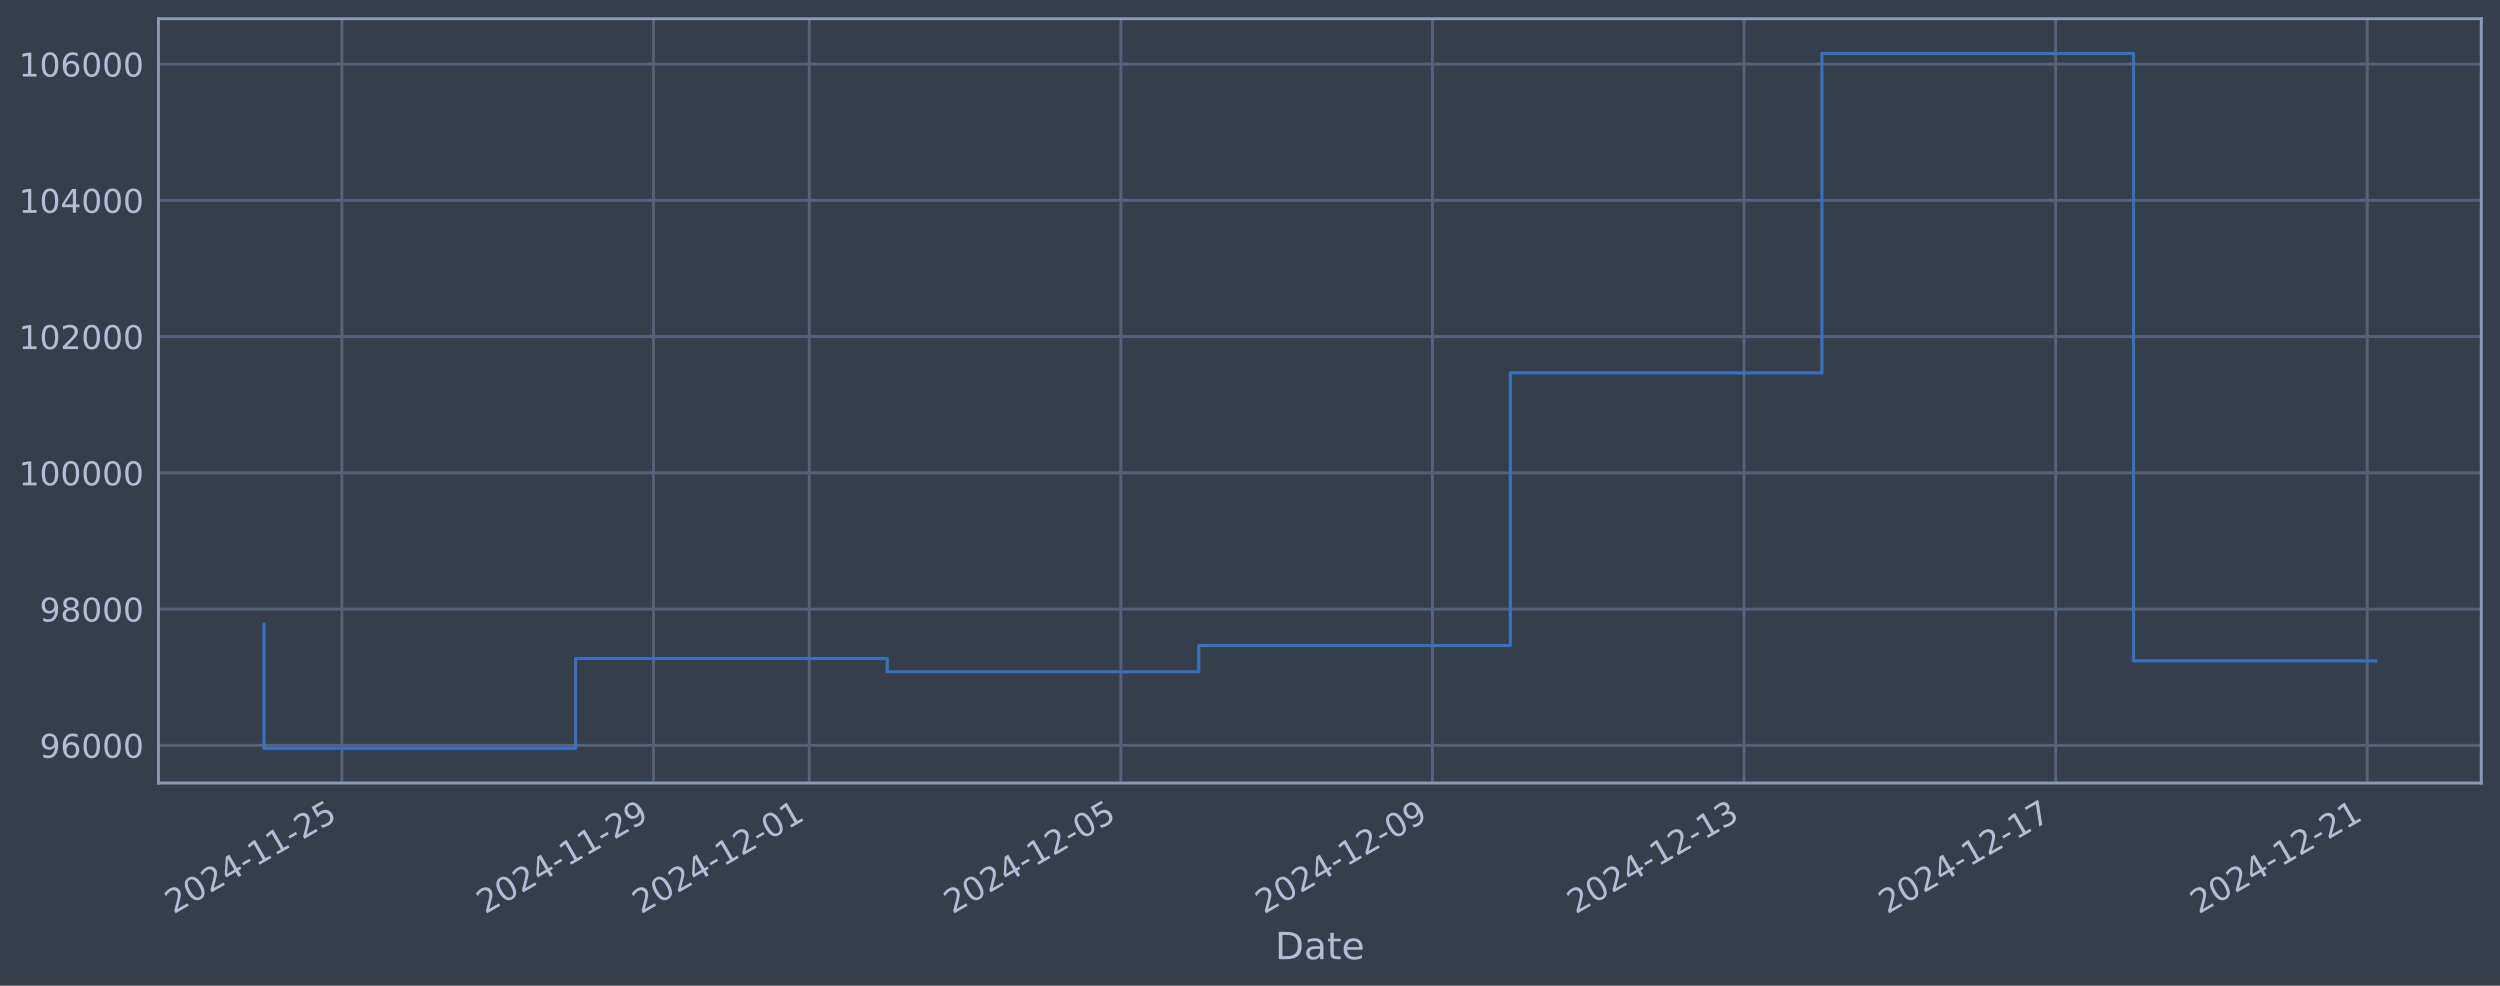
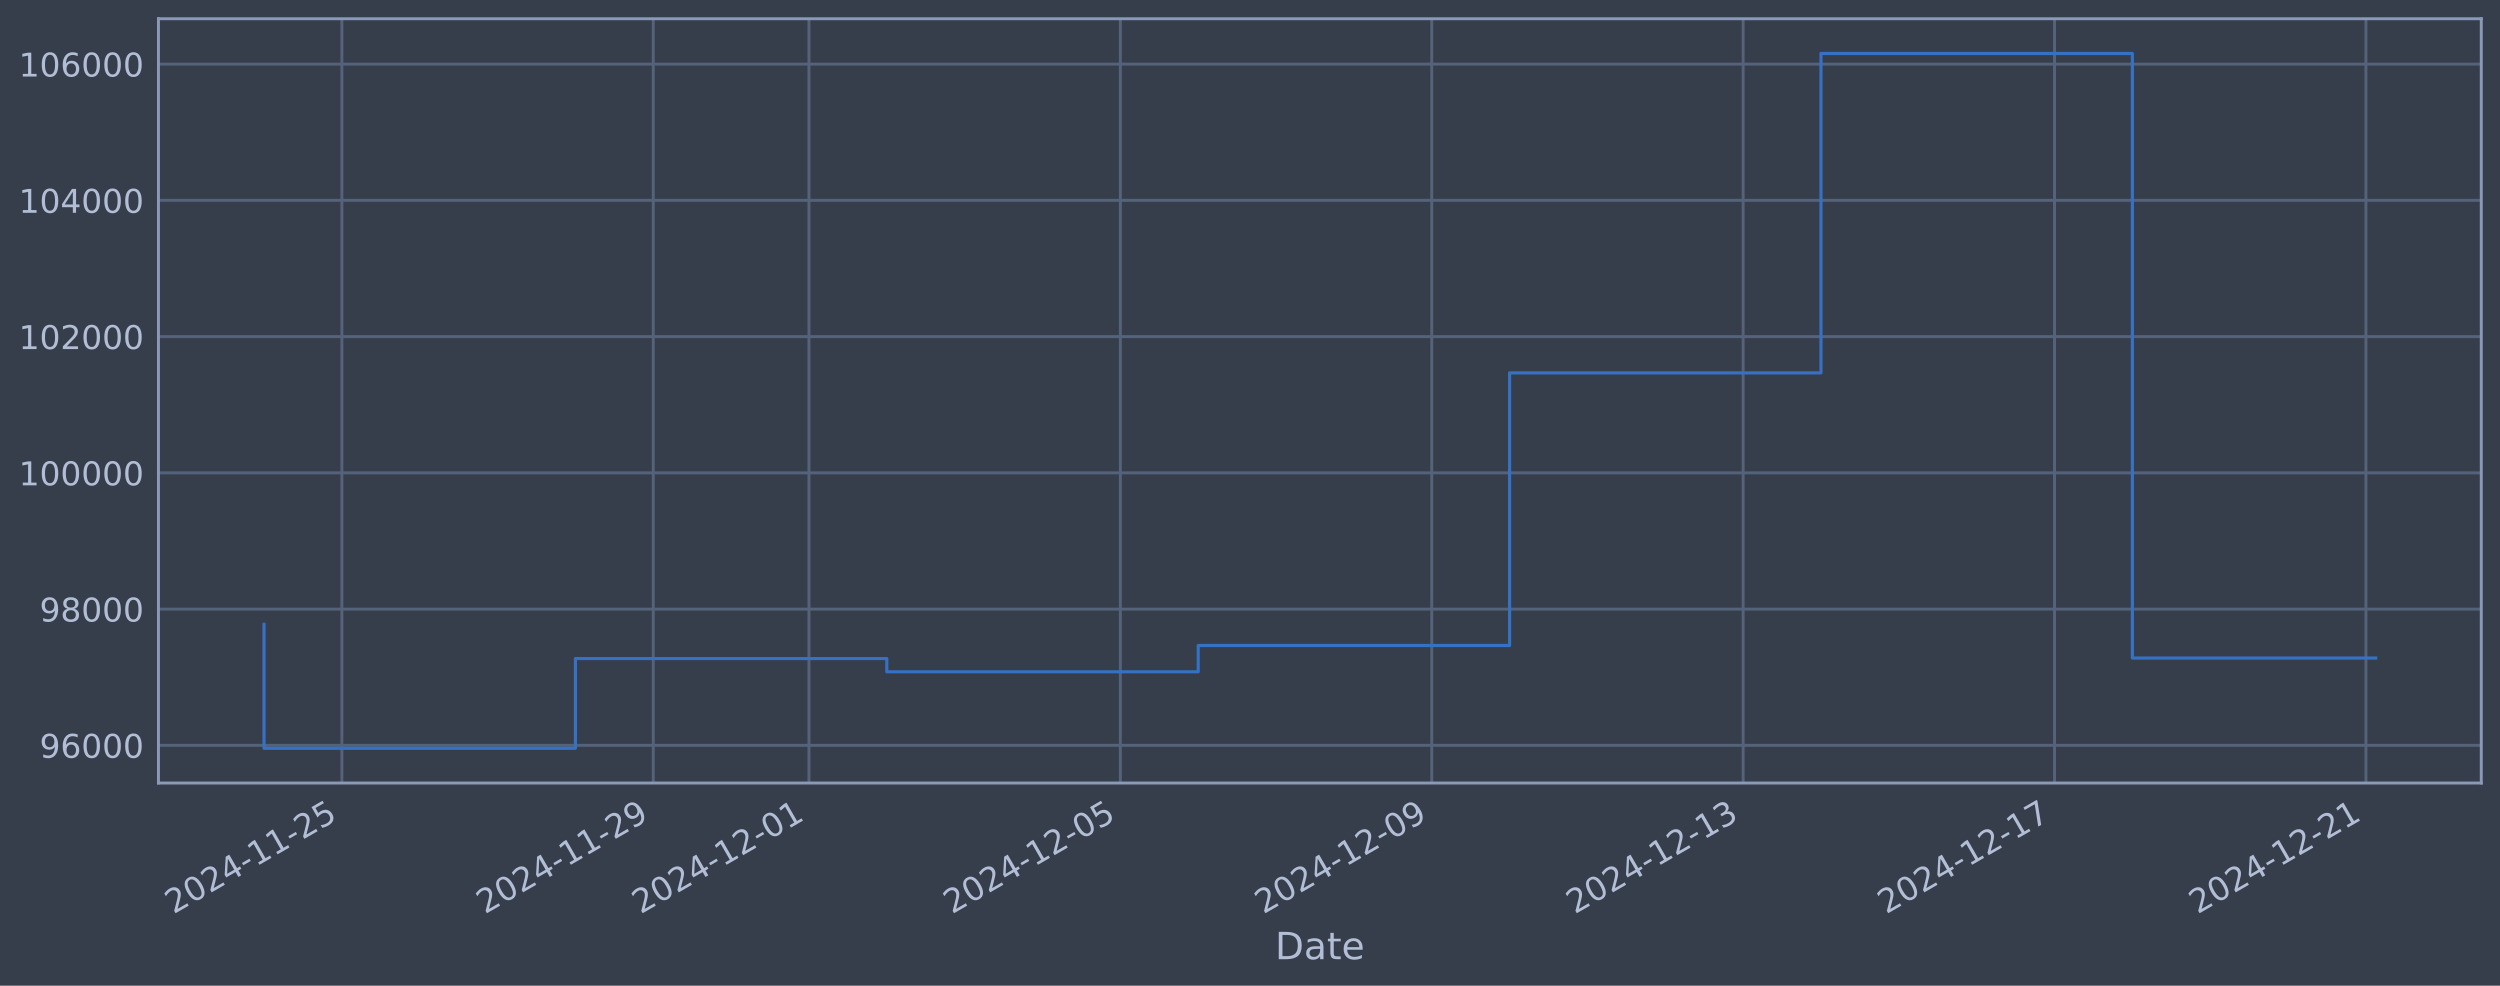
<svg xmlns="http://www.w3.org/2000/svg" xmlns:xlink="http://www.w3.org/1999/xlink" width="960.9pt" height="378.87pt" viewBox="0 0 960.9 378.87" version="1.1">
  <defs>
    <style type="text/css">*{stroke-linejoin: round; stroke-linecap: butt}</style>
  </defs>
  <g id="figure_1">
    <g id="patch_1">
      <path d="M 0 378.87  L 960.9 378.87  L 960.9 0  L 0 0  z " style="fill: #373e4b" />
    </g>
    <g id="axes_1">
      <g id="patch_2">
        <path d="M 60.901 300.96  L 953.701 300.96  L 953.701 7.2  L 60.901 7.2  z " style="fill: #373e4b" />
      </g>
      <g id="matplotlib.axis_1">
        <g id="xtick_1">
          <g id="line2d_1">
-             <path d="M 131.422 300.96  L 131.422 7.2  " clip-path="url(#pea85e917af)" style="fill: none; stroke: #546379; stroke-width: 1.12; stroke-linecap: square" />
+             <path d="M 131.404 300.96  L 131.404 7.2  " clip-path="url(#p82b23ab3b3)" style="fill: none; stroke: #546379; stroke-width: 1.12; stroke-linecap: square" />
          </g>
          <g id="line2d_2" />
          <g id="text_1">
-             <g style="fill: #b1bed6" transform="translate(66.69656 351.4642) rotate(-30) scale(0.126 -0.126)">
+             <g style="fill: #b1bed6" transform="translate(66.6784 351.4642) rotate(-30) scale(0.126 -0.126)">
              <defs>
                <path id="DejaVuSans-32" d="M 1228 531  L 3431 531  L 3431 0  L 469 0  L 469 531  Q 828 903 1448 1529  Q 2069 2156 2228 2338  Q 2531 2678 2651 2914  Q 2772 3150 2772 3378  Q 2772 3750 2511 3984  Q 2250 4219 1831 4219  Q 1534 4219 1204 4116  Q 875 4013 500 3803  L 500 4441  Q 881 4594 1212 4672  Q 1544 4750 1819 4750  Q 2544 4750 2975 4387  Q 3406 4025 3406 3419  Q 3406 3131 3298 2873  Q 3191 2616 2906 2266  Q 2828 2175 2409 1742  Q 1991 1309 1228 531  z " transform="scale(0.015625)" />
                <path id="DejaVuSans-30" d="M 2034 4250  Q 1547 4250 1301 3770  Q 1056 3291 1056 2328  Q 1056 1369 1301 889  Q 1547 409 2034 409  Q 2525 409 2770 889  Q 3016 1369 3016 2328  Q 3016 3291 2770 3770  Q 2525 4250 2034 4250  z M 2034 4750  Q 2819 4750 3233 4129  Q 3647 3509 3647 2328  Q 3647 1150 3233 529  Q 2819 -91 2034 -91  Q 1250 -91 836 529  Q 422 1150 422 2328  Q 422 3509 836 4129  Q 1250 4750 2034 4750  z " transform="scale(0.015625)" />
                <path id="DejaVuSans-34" d="M 2419 4116  L 825 1625  L 2419 1625  L 2419 4116  z M 2253 4666  L 3047 4666  L 3047 1625  L 3713 1625  L 3713 1100  L 3047 1100  L 3047 0  L 2419 0  L 2419 1100  L 313 1100  L 313 1709  L 2253 4666  z " transform="scale(0.015625)" />
                <path id="DejaVuSans-2d" d="M 313 2009  L 1997 2009  L 1997 1497  L 313 1497  L 313 2009  z " transform="scale(0.015625)" />
                <path id="DejaVuSans-31" d="M 794 531  L 1825 531  L 1825 4091  L 703 3866  L 703 4441  L 1819 4666  L 2450 4666  L 2450 531  L 3481 531  L 3481 0  L 794 0  L 794 531  z " transform="scale(0.015625)" />
                <path id="DejaVuSans-35" d="M 691 4666  L 3169 4666  L 3169 4134  L 1269 4134  L 1269 2991  Q 1406 3038 1543 3061  Q 1681 3084 1819 3084  Q 2600 3084 3056 2656  Q 3513 2228 3513 1497  Q 3513 744 3044 326  Q 2575 -91 1722 -91  Q 1428 -91 1123 -41  Q 819 9 494 109  L 494 744  Q 775 591 1075 516  Q 1375 441 1709 441  Q 2250 441 2565 725  Q 2881 1009 2881 1497  Q 2881 1984 2565 2268  Q 2250 2553 1709 2553  Q 1456 2553 1204 2497  Q 953 2441 691 2322  L 691 4666  z " transform="scale(0.015625)" />
              </defs>
              <use xlink:href="#DejaVuSans-32" />
              <use xlink:href="#DejaVuSans-30" transform="translate(63.62305 0)" />
              <use xlink:href="#DejaVuSans-32" transform="translate(127.2461 0)" />
              <use xlink:href="#DejaVuSans-34" transform="translate(190.8691 0)" />
              <use xlink:href="#DejaVuSans-2d" transform="translate(254.4922 0)" />
              <use xlink:href="#DejaVuSans-31" transform="translate(290.5762 0)" />
              <use xlink:href="#DejaVuSans-31" transform="translate(354.1992 0)" />
              <use xlink:href="#DejaVuSans-2d" transform="translate(417.8223 0)" />
              <use xlink:href="#DejaVuSans-32" transform="translate(453.9062 0)" />
              <use xlink:href="#DejaVuSans-35" transform="translate(517.5293 0)" />
            </g>
          </g>
        </g>
        <g id="xtick_2">
          <g id="line2d_3">
-             <path d="M 251.181 300.96  L 251.181 7.2  " clip-path="url(#pea85e917af)" style="fill: none; stroke: #546379; stroke-width: 1.12; stroke-linecap: square" />
+             <path d="M 251.09 300.96  L 251.09 7.2  " clip-path="url(#p82b23ab3b3)" style="fill: none; stroke: #546379; stroke-width: 1.12; stroke-linecap: square" />
          </g>
          <g id="line2d_4" />
          <g id="text_2">
-             <g style="fill: #b1bed6" transform="translate(186.4555 351.4642) rotate(-30) scale(0.126 -0.126)">
+             <g style="fill: #b1bed6" transform="translate(186.3648 351.4642) rotate(-30) scale(0.126 -0.126)">
              <defs>
                <path id="DejaVuSans-39" d="M 703 97  L 703 672  Q 941 559 1184 500  Q 1428 441 1663 441  Q 2288 441 2617 861  Q 2947 1281 2994 2138  Q 2813 1869 2534 1725  Q 2256 1581 1919 1581  Q 1219 1581 811 2004  Q 403 2428 403 3163  Q 403 3881 828 4315  Q 1253 4750 1959 4750  Q 2769 4750 3195 4129  Q 3622 3509 3622 2328  Q 3622 1225 3098 567  Q 2575 -91 1691 -91  Q 1453 -91 1209 -44  Q 966 3 703 97  z M 1959 2075  Q 2384 2075 2632 2365  Q 2881 2656 2881 3163  Q 2881 3666 2632 3958  Q 2384 4250 1959 4250  Q 1534 4250 1286 3958  Q 1038 3666 1038 3163  Q 1038 2656 1286 2365  Q 1534 2075 1959 2075  z " transform="scale(0.015625)" />
              </defs>
              <use xlink:href="#DejaVuSans-32" />
              <use xlink:href="#DejaVuSans-30" transform="translate(63.62305 0)" />
              <use xlink:href="#DejaVuSans-32" transform="translate(127.2461 0)" />
              <use xlink:href="#DejaVuSans-34" transform="translate(190.8691 0)" />
              <use xlink:href="#DejaVuSans-2d" transform="translate(254.4922 0)" />
              <use xlink:href="#DejaVuSans-31" transform="translate(290.5762 0)" />
              <use xlink:href="#DejaVuSans-31" transform="translate(354.1992 0)" />
              <use xlink:href="#DejaVuSans-2d" transform="translate(417.8223 0)" />
              <use xlink:href="#DejaVuSans-32" transform="translate(453.9062 0)" />
              <use xlink:href="#DejaVuSans-39" transform="translate(517.5293 0)" />
            </g>
          </g>
        </g>
        <g id="xtick_3">
          <g id="line2d_5">
-             <path d="M 311.061 300.96  L 311.061 7.2  " clip-path="url(#pea85e917af)" style="fill: none; stroke: #546379; stroke-width: 1.12; stroke-linecap: square" />
+             <path d="M 310.933 300.96  L 310.933 7.2  " clip-path="url(#p82b23ab3b3)" style="fill: none; stroke: #546379; stroke-width: 1.12; stroke-linecap: square" />
          </g>
          <g id="line2d_6" />
          <g id="text_3">
-             <g style="fill: #b1bed6" transform="translate(246.335 351.4642) rotate(-30) scale(0.126 -0.126)">
+             <g style="fill: #b1bed6" transform="translate(246.208 351.4642) rotate(-30) scale(0.126 -0.126)">
              <use xlink:href="#DejaVuSans-32" />
              <use xlink:href="#DejaVuSans-30" transform="translate(63.62305 0)" />
              <use xlink:href="#DejaVuSans-32" transform="translate(127.2461 0)" />
              <use xlink:href="#DejaVuSans-34" transform="translate(190.8691 0)" />
              <use xlink:href="#DejaVuSans-2d" transform="translate(254.4922 0)" />
              <use xlink:href="#DejaVuSans-31" transform="translate(290.5762 0)" />
              <use xlink:href="#DejaVuSans-32" transform="translate(354.1992 0)" />
              <use xlink:href="#DejaVuSans-2d" transform="translate(417.8223 0)" />
              <use xlink:href="#DejaVuSans-30" transform="translate(453.9062 0)" />
              <use xlink:href="#DejaVuSans-31" transform="translate(517.5293 0)" />
            </g>
          </g>
        </g>
        <g id="xtick_4">
          <g id="line2d_7">
-             <path d="M 430.82 300.96  L 430.82 7.2  " clip-path="url(#pea85e917af)" style="fill: none; stroke: #546379; stroke-width: 1.12; stroke-linecap: square" />
+             <path d="M 430.62 300.96  L 430.62 7.2  " clip-path="url(#p82b23ab3b3)" style="fill: none; stroke: #546379; stroke-width: 1.12; stroke-linecap: square" />
          </g>
          <g id="line2d_8" />
          <g id="text_4">
-             <g style="fill: #b1bed6" transform="translate(366.094 351.4642) rotate(-30) scale(0.126 -0.126)">
+             <g style="fill: #b1bed6" transform="translate(365.8943 351.4642) rotate(-30) scale(0.126 -0.126)">
              <use xlink:href="#DejaVuSans-32" />
              <use xlink:href="#DejaVuSans-30" transform="translate(63.62305 0)" />
              <use xlink:href="#DejaVuSans-32" transform="translate(127.2461 0)" />
              <use xlink:href="#DejaVuSans-34" transform="translate(190.8691 0)" />
              <use xlink:href="#DejaVuSans-2d" transform="translate(254.4922 0)" />
              <use xlink:href="#DejaVuSans-31" transform="translate(290.5762 0)" />
              <use xlink:href="#DejaVuSans-32" transform="translate(354.1992 0)" />
              <use xlink:href="#DejaVuSans-2d" transform="translate(417.8223 0)" />
              <use xlink:href="#DejaVuSans-30" transform="translate(453.9062 0)" />
              <use xlink:href="#DejaVuSans-35" transform="translate(517.5293 0)" />
            </g>
          </g>
        </g>
        <g id="xtick_5">
          <g id="line2d_9">
-             <path d="M 550.579 300.96  L 550.579 7.2  " clip-path="url(#pea85e917af)" style="fill: none; stroke: #546379; stroke-width: 1.12; stroke-linecap: square" />
+             <path d="M 550.306 300.96  L 550.306 7.2  " clip-path="url(#p82b23ab3b3)" style="fill: none; stroke: #546379; stroke-width: 1.12; stroke-linecap: square" />
          </g>
          <g id="line2d_10" />
          <g id="text_5">
-             <g style="fill: #b1bed6" transform="translate(485.853 351.4642) rotate(-30) scale(0.126 -0.126)">
+             <g style="fill: #b1bed6" transform="translate(485.5807 351.4642) rotate(-30) scale(0.126 -0.126)">
              <use xlink:href="#DejaVuSans-32" />
              <use xlink:href="#DejaVuSans-30" transform="translate(63.62305 0)" />
              <use xlink:href="#DejaVuSans-32" transform="translate(127.2461 0)" />
              <use xlink:href="#DejaVuSans-34" transform="translate(190.8691 0)" />
              <use xlink:href="#DejaVuSans-2d" transform="translate(254.4922 0)" />
              <use xlink:href="#DejaVuSans-31" transform="translate(290.5762 0)" />
              <use xlink:href="#DejaVuSans-32" transform="translate(354.1992 0)" />
              <use xlink:href="#DejaVuSans-2d" transform="translate(417.8223 0)" />
              <use xlink:href="#DejaVuSans-30" transform="translate(453.9062 0)" />
              <use xlink:href="#DejaVuSans-39" transform="translate(517.5293 0)" />
            </g>
          </g>
        </g>
        <g id="xtick_6">
          <g id="line2d_11">
-             <path d="M 670.337 300.96  L 670.337 7.2  " clip-path="url(#pea85e917af)" style="fill: none; stroke: #546379; stroke-width: 1.12; stroke-linecap: square" />
+             <path d="M 669.993 300.96  L 669.993 7.2  " clip-path="url(#p82b23ab3b3)" style="fill: none; stroke: #546379; stroke-width: 1.12; stroke-linecap: square" />
          </g>
          <g id="line2d_12" />
          <g id="text_6">
-             <g style="fill: #b1bed6" transform="translate(605.612 351.4642) rotate(-30) scale(0.126 -0.126)">
+             <g style="fill: #b1bed6" transform="translate(605.2671 351.4642) rotate(-30) scale(0.126 -0.126)">
              <defs>
                <path id="DejaVuSans-33" d="M 2597 2516  Q 3050 2419 3304 2112  Q 3559 1806 3559 1356  Q 3559 666 3084 287  Q 2609 -91 1734 -91  Q 1441 -91 1130 -33  Q 819 25 488 141  L 488 750  Q 750 597 1062 519  Q 1375 441 1716 441  Q 2309 441 2620 675  Q 2931 909 2931 1356  Q 2931 1769 2642 2001  Q 2353 2234 1838 2234  L 1294 2234  L 1294 2753  L 1863 2753  Q 2328 2753 2575 2939  Q 2822 3125 2822 3475  Q 2822 3834 2567 4026  Q 2313 4219 1838 4219  Q 1578 4219 1281 4162  Q 984 4106 628 3988  L 628 4550  Q 988 4650 1302 4700  Q 1616 4750 1894 4750  Q 2613 4750 3031 4423  Q 3450 4097 3450 3541  Q 3450 3153 3228 2886  Q 3006 2619 2597 2516  z " transform="scale(0.015625)" />
              </defs>
              <use xlink:href="#DejaVuSans-32" />
              <use xlink:href="#DejaVuSans-30" transform="translate(63.62305 0)" />
              <use xlink:href="#DejaVuSans-32" transform="translate(127.2461 0)" />
              <use xlink:href="#DejaVuSans-34" transform="translate(190.8691 0)" />
              <use xlink:href="#DejaVuSans-2d" transform="translate(254.4922 0)" />
              <use xlink:href="#DejaVuSans-31" transform="translate(290.5762 0)" />
              <use xlink:href="#DejaVuSans-32" transform="translate(354.1992 0)" />
              <use xlink:href="#DejaVuSans-2d" transform="translate(417.8223 0)" />
              <use xlink:href="#DejaVuSans-31" transform="translate(453.9062 0)" />
              <use xlink:href="#DejaVuSans-33" transform="translate(517.5293 0)" />
            </g>
          </g>
        </g>
        <g id="xtick_7">
          <g id="line2d_13">
-             <path d="M 790.096 300.96  L 790.096 7.2  " clip-path="url(#pea85e917af)" style="fill: none; stroke: #546379; stroke-width: 1.12; stroke-linecap: square" />
+             <path d="M 789.679 300.96  L 789.679 7.2  " clip-path="url(#p82b23ab3b3)" style="fill: none; stroke: #546379; stroke-width: 1.12; stroke-linecap: square" />
          </g>
          <g id="line2d_14" />
          <g id="text_7">
-             <g style="fill: #b1bed6" transform="translate(725.371 351.4642) rotate(-30) scale(0.126 -0.126)">
+             <g style="fill: #b1bed6" transform="translate(724.9534 351.4642) rotate(-30) scale(0.126 -0.126)">
              <defs>
                <path id="DejaVuSans-37" d="M 525 4666  L 3525 4666  L 3525 4397  L 1831 0  L 1172 0  L 2766 4134  L 525 4134  L 525 4666  z " transform="scale(0.015625)" />
              </defs>
              <use xlink:href="#DejaVuSans-32" />
              <use xlink:href="#DejaVuSans-30" transform="translate(63.62305 0)" />
              <use xlink:href="#DejaVuSans-32" transform="translate(127.2461 0)" />
              <use xlink:href="#DejaVuSans-34" transform="translate(190.8691 0)" />
              <use xlink:href="#DejaVuSans-2d" transform="translate(254.4922 0)" />
              <use xlink:href="#DejaVuSans-31" transform="translate(290.5762 0)" />
              <use xlink:href="#DejaVuSans-32" transform="translate(354.1992 0)" />
              <use xlink:href="#DejaVuSans-2d" transform="translate(417.8223 0)" />
              <use xlink:href="#DejaVuSans-31" transform="translate(453.9062 0)" />
              <use xlink:href="#DejaVuSans-37" transform="translate(517.5293 0)" />
            </g>
          </g>
        </g>
        <g id="xtick_8">
          <g id="line2d_15">
-             <path d="M 909.855 300.96  L 909.855 7.2  " clip-path="url(#pea85e917af)" style="fill: none; stroke: #546379; stroke-width: 1.12; stroke-linecap: square" />
+             <path d="M 909.365 300.96  L 909.365 7.2  " clip-path="url(#p82b23ab3b3)" style="fill: none; stroke: #546379; stroke-width: 1.12; stroke-linecap: square" />
          </g>
          <g id="line2d_16" />
          <g id="text_8">
-             <g style="fill: #b1bed6" transform="translate(845.1299 351.4642) rotate(-30) scale(0.126 -0.126)">
+             <g style="fill: #b1bed6" transform="translate(844.6398 351.4642) rotate(-30) scale(0.126 -0.126)">
              <use xlink:href="#DejaVuSans-32" />
              <use xlink:href="#DejaVuSans-30" transform="translate(63.62305 0)" />
              <use xlink:href="#DejaVuSans-32" transform="translate(127.2461 0)" />
              <use xlink:href="#DejaVuSans-34" transform="translate(190.8691 0)" />
              <use xlink:href="#DejaVuSans-2d" transform="translate(254.4922 0)" />
              <use xlink:href="#DejaVuSans-31" transform="translate(290.5762 0)" />
              <use xlink:href="#DejaVuSans-32" transform="translate(354.1992 0)" />
              <use xlink:href="#DejaVuSans-2d" transform="translate(417.8223 0)" />
              <use xlink:href="#DejaVuSans-32" transform="translate(453.9062 0)" />
              <use xlink:href="#DejaVuSans-31" transform="translate(517.5293 0)" />
            </g>
          </g>
        </g>
        <g id="text_9">
          <g style="fill: #b1bed6" transform="translate(490.0914 368.6753) scale(0.144 -0.144)">
            <defs>
              <path id="DejaVuSans-44" d="M 1259 4147  L 1259 519  L 2022 519  Q 2988 519 3436 956  Q 3884 1394 3884 2338  Q 3884 3275 3436 3711  Q 2988 4147 2022 4147  L 1259 4147  z M 628 4666  L 1925 4666  Q 3281 4666 3915 4102  Q 4550 3538 4550 2338  Q 4550 1131 3912 565  Q 3275 0 1925 0  L 628 0  L 628 4666  z " transform="scale(0.015625)" />
              <path id="DejaVuSans-61" d="M 2194 1759  Q 1497 1759 1228 1600  Q 959 1441 959 1056  Q 959 750 1161 570  Q 1363 391 1709 391  Q 2188 391 2477 730  Q 2766 1069 2766 1631  L 2766 1759  L 2194 1759  z M 3341 1997  L 3341 0  L 2766 0  L 2766 531  Q 2569 213 2275 61  Q 1981 -91 1556 -91  Q 1019 -91 701 211  Q 384 513 384 1019  Q 384 1609 779 1909  Q 1175 2209 1959 2209  L 2766 2209  L 2766 2266  Q 2766 2663 2505 2880  Q 2244 3097 1772 3097  Q 1472 3097 1187 3025  Q 903 2953 641 2809  L 641 3341  Q 956 3463 1253 3523  Q 1550 3584 1831 3584  Q 2591 3584 2966 3190  Q 3341 2797 3341 1997  z " transform="scale(0.015625)" />
              <path id="DejaVuSans-74" d="M 1172 4494  L 1172 3500  L 2356 3500  L 2356 3053  L 1172 3053  L 1172 1153  Q 1172 725 1289 603  Q 1406 481 1766 481  L 2356 481  L 2356 0  L 1766 0  Q 1100 0 847 248  Q 594 497 594 1153  L 594 3053  L 172 3053  L 172 3500  L 594 3500  L 594 4494  L 1172 4494  z " transform="scale(0.015625)" />
              <path id="DejaVuSans-65" d="M 3597 1894  L 3597 1613  L 953 1613  Q 991 1019 1311 708  Q 1631 397 2203 397  Q 2534 397 2845 478  Q 3156 559 3463 722  L 3463 178  Q 3153 47 2828 -22  Q 2503 -91 2169 -91  Q 1331 -91 842 396  Q 353 884 353 1716  Q 353 2575 817 3079  Q 1281 3584 2069 3584  Q 2775 3584 3186 3129  Q 3597 2675 3597 1894  z M 3022 2063  Q 3016 2534 2758 2815  Q 2500 3097 2075 3097  Q 1594 3097 1305 2825  Q 1016 2553 972 2059  L 3022 2063  z " transform="scale(0.015625)" />
            </defs>
            <use xlink:href="#DejaVuSans-44" />
            <use xlink:href="#DejaVuSans-61" transform="translate(77.00195 0)" />
            <use xlink:href="#DejaVuSans-74" transform="translate(138.2812 0)" />
            <use xlink:href="#DejaVuSans-65" transform="translate(177.4902 0)" />
          </g>
        </g>
      </g>
      <g id="matplotlib.axis_2">
        <g id="ytick_1">
          <g id="line2d_17">
-             <path d="M 60.901 286.481  L 953.701 286.481  " clip-path="url(#pea85e917af)" style="fill: none; stroke: #546379; stroke-width: 1.12; stroke-linecap: square" />
+             <path d="M 60.901 286.481  L 953.701 286.481  " clip-path="url(#p82b23ab3b3)" style="fill: none; stroke: #546379; stroke-width: 1.12; stroke-linecap: square" />
          </g>
          <g id="line2d_18" />
          <g id="text_10">
            <g style="fill: #b1bed6" transform="translate(15.21675 291.2681) scale(0.126 -0.126)">
              <defs>
                <path id="DejaVuSans-36" d="M 2113 2584  Q 1688 2584 1439 2293  Q 1191 2003 1191 1497  Q 1191 994 1439 701  Q 1688 409 2113 409  Q 2538 409 2786 701  Q 3034 994 3034 1497  Q 3034 2003 2786 2293  Q 2538 2584 2113 2584  z M 3366 4563  L 3366 3988  Q 3128 4100 2886 4159  Q 2644 4219 2406 4219  Q 1781 4219 1451 3797  Q 1122 3375 1075 2522  Q 1259 2794 1537 2939  Q 1816 3084 2150 3084  Q 2853 3084 3261 2657  Q 3669 2231 3669 1497  Q 3669 778 3244 343  Q 2819 -91 2113 -91  Q 1303 -91 875 529  Q 447 1150 447 2328  Q 447 3434 972 4092  Q 1497 4750 2381 4750  Q 2619 4750 2861 4703  Q 3103 4656 3366 4563  z " transform="scale(0.015625)" />
              </defs>
              <use xlink:href="#DejaVuSans-39" />
              <use xlink:href="#DejaVuSans-36" transform="translate(63.62305 0)" />
              <use xlink:href="#DejaVuSans-30" transform="translate(127.2461 0)" />
              <use xlink:href="#DejaVuSans-30" transform="translate(190.8691 0)" />
              <use xlink:href="#DejaVuSans-30" transform="translate(254.4922 0)" />
            </g>
          </g>
        </g>
        <g id="ytick_2">
          <g id="line2d_19">
-             <path d="M 60.901 234.112  L 953.701 234.112  " clip-path="url(#pea85e917af)" style="fill: none; stroke: #546379; stroke-width: 1.12; stroke-linecap: square" />
+             <path d="M 60.901 234.112  L 953.701 234.112  " clip-path="url(#p82b23ab3b3)" style="fill: none; stroke: #546379; stroke-width: 1.12; stroke-linecap: square" />
          </g>
          <g id="line2d_20" />
          <g id="text_11">
            <g style="fill: #b1bed6" transform="translate(15.21675 238.8994) scale(0.126 -0.126)">
              <defs>
                <path id="DejaVuSans-38" d="M 2034 2216  Q 1584 2216 1326 1975  Q 1069 1734 1069 1313  Q 1069 891 1326 650  Q 1584 409 2034 409  Q 2484 409 2743 651  Q 3003 894 3003 1313  Q 3003 1734 2745 1975  Q 2488 2216 2034 2216  z M 1403 2484  Q 997 2584 770 2862  Q 544 3141 544 3541  Q 544 4100 942 4425  Q 1341 4750 2034 4750  Q 2731 4750 3128 4425  Q 3525 4100 3525 3541  Q 3525 3141 3298 2862  Q 3072 2584 2669 2484  Q 3125 2378 3379 2068  Q 3634 1759 3634 1313  Q 3634 634 3220 271  Q 2806 -91 2034 -91  Q 1263 -91 848 271  Q 434 634 434 1313  Q 434 1759 690 2068  Q 947 2378 1403 2484  z M 1172 3481  Q 1172 3119 1398 2916  Q 1625 2713 2034 2713  Q 2441 2713 2670 2916  Q 2900 3119 2900 3481  Q 2900 3844 2670 4047  Q 2441 4250 2034 4250  Q 1625 4250 1398 4047  Q 1172 3844 1172 3481  z " transform="scale(0.015625)" />
              </defs>
              <use xlink:href="#DejaVuSans-39" />
              <use xlink:href="#DejaVuSans-38" transform="translate(63.62305 0)" />
              <use xlink:href="#DejaVuSans-30" transform="translate(127.2461 0)" />
              <use xlink:href="#DejaVuSans-30" transform="translate(190.8691 0)" />
              <use xlink:href="#DejaVuSans-30" transform="translate(254.4922 0)" />
            </g>
          </g>
        </g>
        <g id="ytick_3">
          <g id="line2d_21">
-             <path d="M 60.901 181.744  L 953.701 181.744  " clip-path="url(#pea85e917af)" style="fill: none; stroke: #546379; stroke-width: 1.12; stroke-linecap: square" />
+             <path d="M 60.901 181.744  L 953.701 181.744  " clip-path="url(#p82b23ab3b3)" style="fill: none; stroke: #546379; stroke-width: 1.12; stroke-linecap: square" />
          </g>
          <g id="line2d_22" />
          <g id="text_12">
            <g style="fill: #b1bed6" transform="translate(7.2 186.5308) scale(0.126 -0.126)">
              <use xlink:href="#DejaVuSans-31" />
              <use xlink:href="#DejaVuSans-30" transform="translate(63.62305 0)" />
              <use xlink:href="#DejaVuSans-30" transform="translate(127.2461 0)" />
              <use xlink:href="#DejaVuSans-30" transform="translate(190.8691 0)" />
              <use xlink:href="#DejaVuSans-30" transform="translate(254.4922 0)" />
              <use xlink:href="#DejaVuSans-30" transform="translate(318.1152 0)" />
            </g>
          </g>
        </g>
        <g id="ytick_4">
          <g id="line2d_23">
-             <path d="M 60.901 129.375  L 953.701 129.375  " clip-path="url(#pea85e917af)" style="fill: none; stroke: #546379; stroke-width: 1.12; stroke-linecap: square" />
+             <path d="M 60.901 129.375  L 953.701 129.375  " clip-path="url(#p82b23ab3b3)" style="fill: none; stroke: #546379; stroke-width: 1.12; stroke-linecap: square" />
          </g>
          <g id="line2d_24" />
          <g id="text_13">
            <g style="fill: #b1bed6" transform="translate(7.2 134.1621) scale(0.126 -0.126)">
              <use xlink:href="#DejaVuSans-31" />
              <use xlink:href="#DejaVuSans-30" transform="translate(63.62305 0)" />
              <use xlink:href="#DejaVuSans-32" transform="translate(127.2461 0)" />
              <use xlink:href="#DejaVuSans-30" transform="translate(190.8691 0)" />
              <use xlink:href="#DejaVuSans-30" transform="translate(254.4922 0)" />
              <use xlink:href="#DejaVuSans-30" transform="translate(318.1152 0)" />
            </g>
          </g>
        </g>
        <g id="ytick_5">
          <g id="line2d_25">
-             <path d="M 60.901 77.006  L 953.701 77.006  " clip-path="url(#pea85e917af)" style="fill: none; stroke: #546379; stroke-width: 1.12; stroke-linecap: square" />
+             <path d="M 60.901 77.006  L 953.701 77.006  " clip-path="url(#p82b23ab3b3)" style="fill: none; stroke: #546379; stroke-width: 1.12; stroke-linecap: square" />
          </g>
          <g id="line2d_26" />
          <g id="text_14">
            <g style="fill: #b1bed6" transform="translate(7.2 81.79343) scale(0.126 -0.126)">
              <use xlink:href="#DejaVuSans-31" />
              <use xlink:href="#DejaVuSans-30" transform="translate(63.62305 0)" />
              <use xlink:href="#DejaVuSans-34" transform="translate(127.2461 0)" />
              <use xlink:href="#DejaVuSans-30" transform="translate(190.8691 0)" />
              <use xlink:href="#DejaVuSans-30" transform="translate(254.4922 0)" />
              <use xlink:href="#DejaVuSans-30" transform="translate(318.1152 0)" />
            </g>
          </g>
        </g>
        <g id="ytick_6">
          <g id="line2d_27">
-             <path d="M 60.901 24.638  L 953.701 24.638  " clip-path="url(#pea85e917af)" style="fill: none; stroke: #546379; stroke-width: 1.12; stroke-linecap: square" />
+             <path d="M 60.901 24.638  L 953.701 24.638  " clip-path="url(#p82b23ab3b3)" style="fill: none; stroke: #546379; stroke-width: 1.12; stroke-linecap: square" />
          </g>
          <g id="line2d_28" />
          <g id="text_15">
            <g style="fill: #b1bed6" transform="translate(7.2 29.42476) scale(0.126 -0.126)">
              <use xlink:href="#DejaVuSans-31" />
              <use xlink:href="#DejaVuSans-30" transform="translate(63.62305 0)" />
              <use xlink:href="#DejaVuSans-36" transform="translate(127.2461 0)" />
              <use xlink:href="#DejaVuSans-30" transform="translate(190.8691 0)" />
              <use xlink:href="#DejaVuSans-30" transform="translate(254.4922 0)" />
              <use xlink:href="#DejaVuSans-30" transform="translate(318.1152 0)" />
            </g>
          </g>
        </g>
      </g>
      <g id="line2d_29">
-         <path d="M 101.482 239.953  L 101.482 287.607  L 221.241 287.607  L 221.241 253.132  L 341 253.132  L 341 258.214  L 460.759 258.214  L 460.759 248.107  L 580.518 248.107  L 580.518 143.317  L 700.277 143.317  L 700.277 20.553  L 820.036 20.553  L 820.036 254.019  L 913.119 254.019  " clip-path="url(#pea85e917af)" style="fill: none; stroke: #3572c6; stroke-width: 1.2; stroke-linecap: square" />
+         <path d="M 101.482 239.953  L 101.482 287.607  L 221.169 287.607  L 221.169 253.132  L 340.855 253.132  L 340.855 258.214  L 460.541 258.214  L 460.541 248.107  L 580.228 248.107  L 580.228 143.317  L 699.914 143.317  L 699.914 20.553  L 819.601 20.553  L 819.601 252.913  L 913.119 252.913  " clip-path="url(#p82b23ab3b3)" style="fill: none; stroke: #3572c6; stroke-width: 1.2; stroke-linecap: square" />
      </g>
      <g id="patch_3">
        <path d="M 60.901 300.96  L 60.901 7.2  " style="fill: none; stroke: #899ab8; stroke-width: 1.12; stroke-linejoin: miter; stroke-linecap: square" />
      </g>
      <g id="patch_4">
        <path d="M 953.701 300.96  L 953.701 7.2  " style="fill: none; stroke: #899ab8; stroke-width: 1.12; stroke-linejoin: miter; stroke-linecap: square" />
      </g>
      <g id="patch_5">
        <path d="M 60.901 300.96  L 953.701 300.96  " style="fill: none; stroke: #899ab8; stroke-width: 1.12; stroke-linejoin: miter; stroke-linecap: square" />
      </g>
      <g id="patch_6">
        <path d="M 60.901 7.2  L 953.701 7.2  " style="fill: none; stroke: #899ab8; stroke-width: 1.12; stroke-linejoin: miter; stroke-linecap: square" />
      </g>
    </g>
  </g>
  <defs>
-     <clipPath id="pea85e917af">
+     <clipPath id="p82b23ab3b3">
      <rect x="60.901" y="7.2" width="892.8" height="293.76" />
    </clipPath>
  </defs>
</svg>
